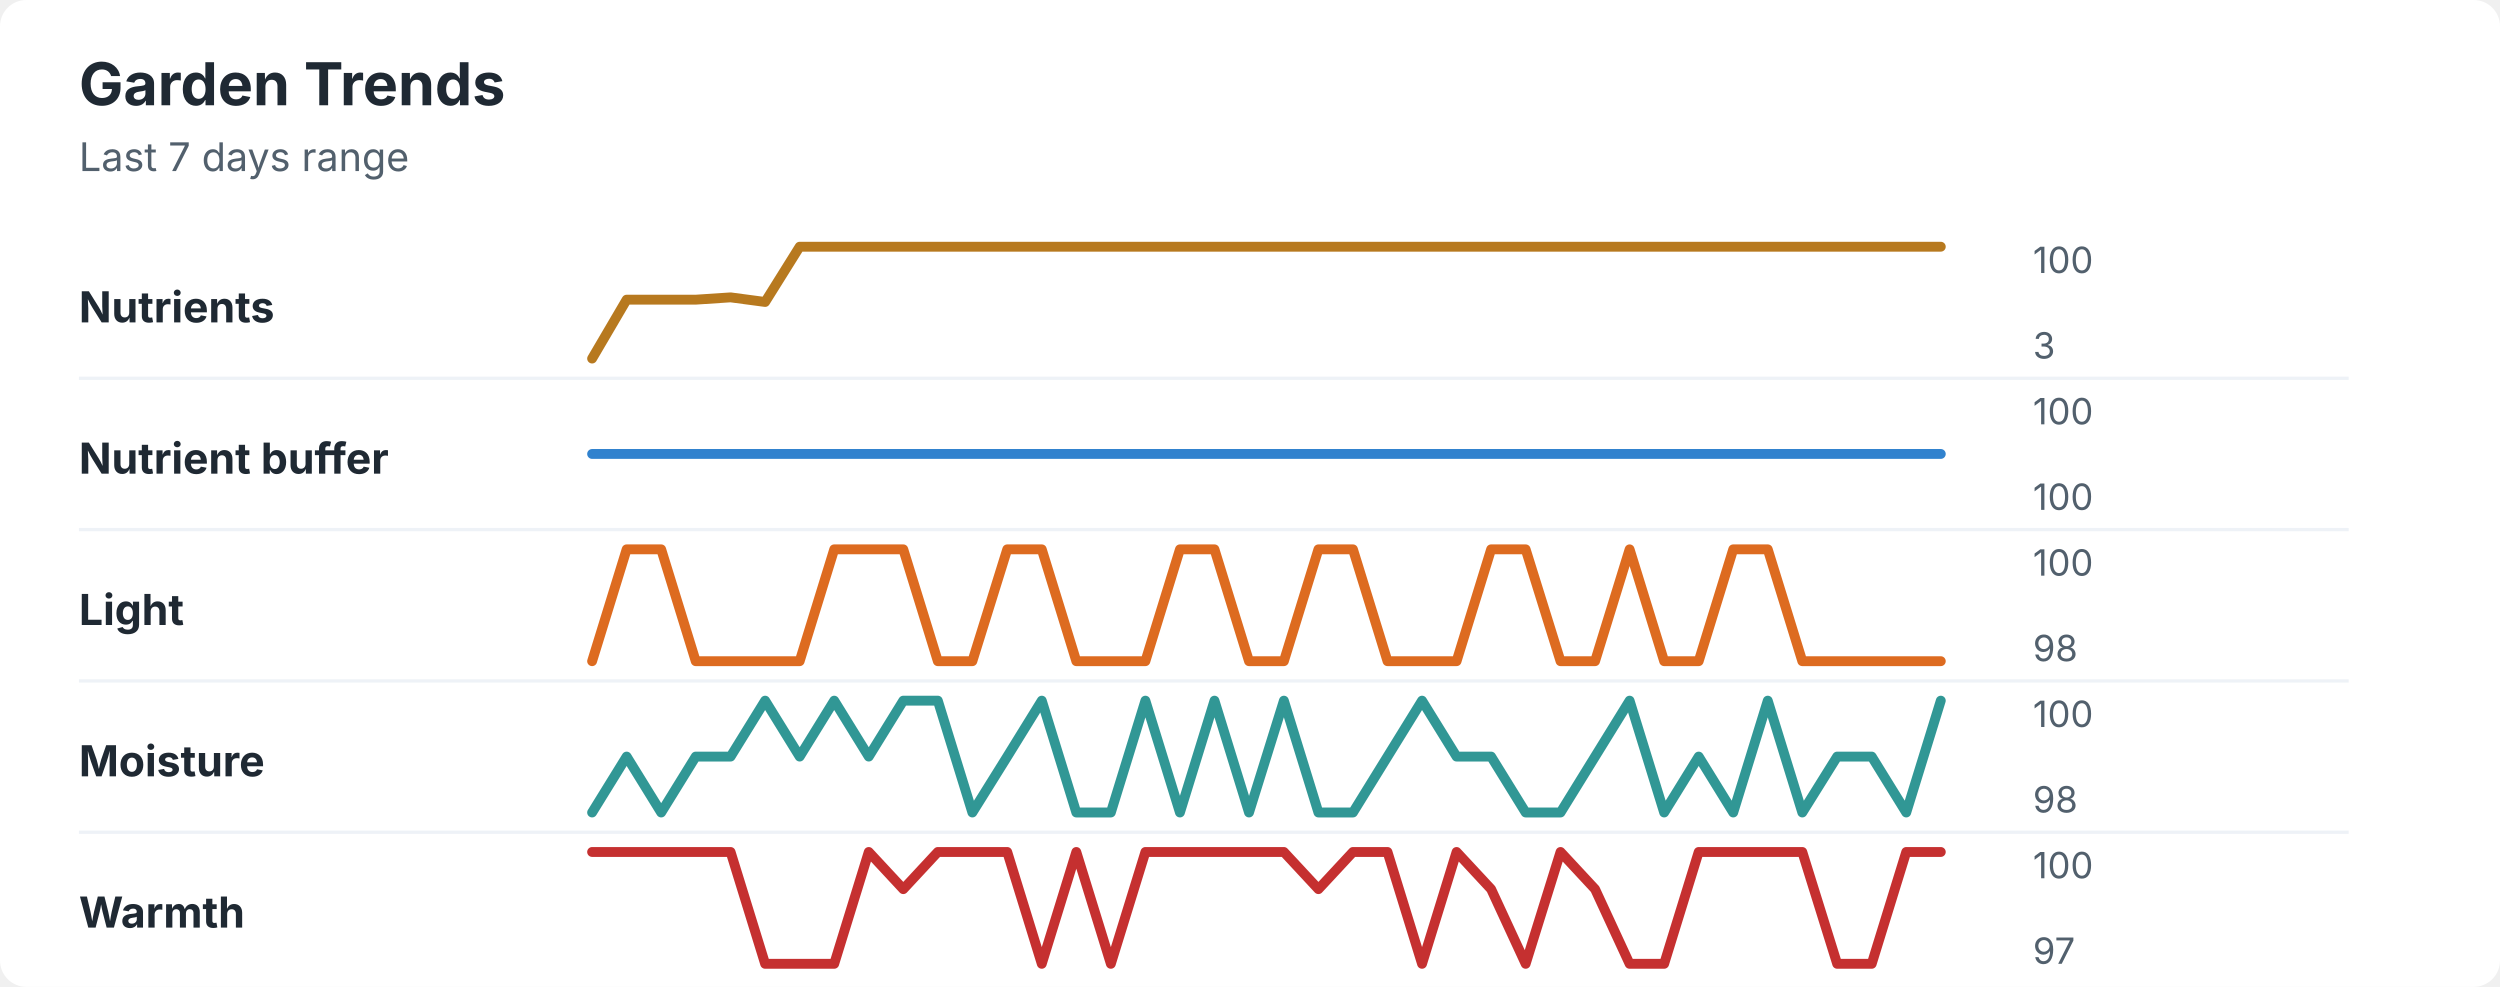
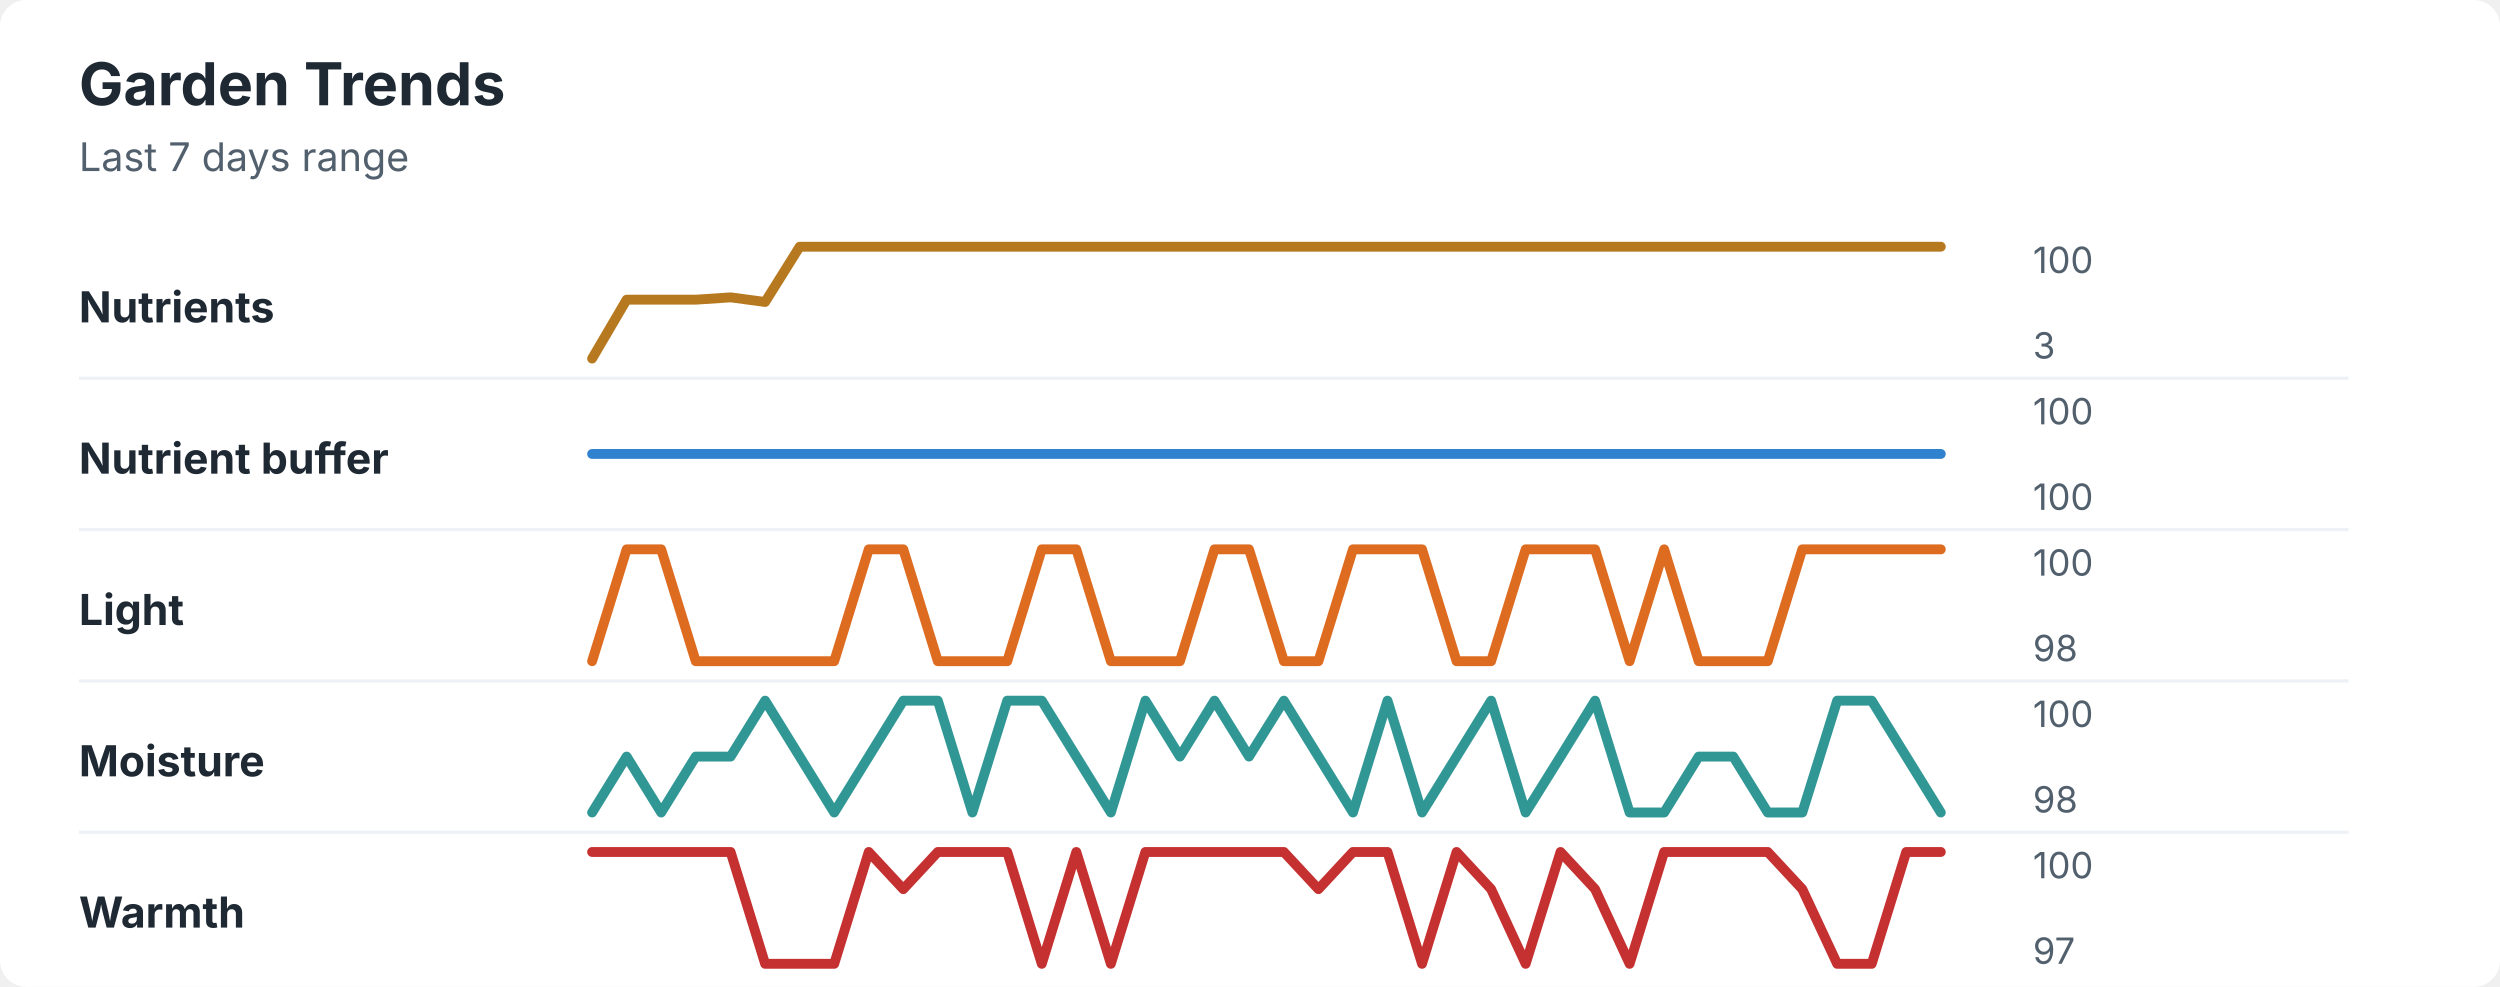
<svg xmlns="http://www.w3.org/2000/svg" width="760" height="300" viewBox="0 0 760 300" role="img" aria-labelledby="title desc">
  <rect width="760" height="300" rx="8" fill="#ffffff" />
  <style>
    text { font-family: -apple-system, BlinkMacSystemFont, "Segoe UI", sans-serif; }
    .title { font-size: 18px; font-weight: 700; fill: #1f2933; }
    .subtitle { font-size: 12px; fill: #52606d; }
    .label { font-size: 13px; font-weight: 650; fill: #1f2933; }
    .axis-value { font-size: 11px; fill: #52606d; }
    .separator { stroke: #eef2f7; stroke-width: 1; }
  </style>
  <text x="24" y="32" class="title">Garden Trends</text>
  <text x="24" y="52" class="subtitle">Last 7 days range</text>
  <text x="24" y="98" class="label">Nutrients</text>
  <polyline points="180.0,109.0 190.5,91.1 201.0,91.1 211.5,91.1 222.1,90.4 232.6,91.8 243.1,75.0 253.6,75.0 264.1,75.0 274.6,75.0 285.1,75.0 295.6,75.0 306.2,75.0 316.7,75.0 327.2,75.0 337.7,75.0 348.2,75.0 358.7,75.0 369.2,75.0 379.7,75.0 390.3,75.0 400.8,75.0 411.3,75.0 421.8,75.0 432.3,75.0 442.8,75.0 453.3,75.0 463.8,75.0 474.4,75.0 484.9,75.0 495.4,75.0 505.9,75.0 516.4,75.0 526.9,75.0 537.4,75.0 547.9,75.0 558.5,75.0 569.0,75.0 579.5,75.0 590.0,75.0 " fill="none" stroke="#b7791f" stroke-width="3" stroke-linecap="round" stroke-linejoin="round" />
  <text x="618" y="83" class="axis-value">100</text>
  <text x="618" y="109" class="axis-value">3</text>
  <line x1="24" y1="115.0" x2="714" y2="115.0" class="separator" />
  <text x="24" y="144" class="label">Nutrient buffer</text>
  <polyline points="180.0,138.0 190.5,138.0 201.0,138.0 211.5,138.0 222.1,138.0 232.6,138.0 243.1,138.0 253.6,138.0 264.1,138.0 274.6,138.0 285.1,138.0 295.6,138.0 306.2,138.0 316.7,138.0 327.2,138.0 337.7,138.0 348.2,138.0 358.7,138.0 369.2,138.0 379.7,138.0 390.3,138.0 400.8,138.0 411.3,138.0 421.8,138.0 432.3,138.0 442.8,138.0 453.3,138.0 463.8,138.0 474.4,138.0 484.9,138.0 495.4,138.0 505.9,138.0 516.4,138.0 526.9,138.0 537.4,138.0 547.9,138.0 558.5,138.0 569.0,138.0 579.5,138.0 590.0,138.0 " fill="none" stroke="#3182ce" stroke-width="3" stroke-linecap="round" stroke-linejoin="round" />
  <text x="618" y="129" class="axis-value">100</text>
  <text x="618" y="155" class="axis-value">100</text>
  <line x1="24" y1="161.0" x2="714" y2="161.0" class="separator" />
  <text x="24" y="190" class="label">Light</text>
-   <polyline points="180.0,201.0 190.5,167.0 201.0,167.0 211.5,201.0 222.1,201.0 232.6,201.0 243.1,201.0 253.6,167.0 264.1,167.0 274.6,167.0 285.1,201.0 295.6,201.0 306.2,167.0 316.7,167.0 327.2,201.0 337.7,201.0 348.2,201.0 358.7,167.0 369.2,167.0 379.7,201.0 390.3,201.0 400.8,167.0 411.3,167.0 421.8,201.0 432.3,201.0 442.8,201.0 453.3,167.0 463.8,167.0 474.4,201.0 484.9,201.0 495.4,167.0 505.9,201.0 516.4,201.0 526.9,167.0 537.4,167.0 547.9,201.0 558.5,201.0 569.0,201.0 579.5,201.0 590.0,201.0 " fill="none" stroke="#dd6b20" stroke-width="3" stroke-linecap="round" stroke-linejoin="round" />
+   <polyline points="180.0,201.0 190.5,167.0 201.0,167.0 211.5,201.0 222.1,201.0 232.6,201.0 243.1,201.0 253.6,201.0 264.1,167.0 274.6,167.0 285.1,201.0 295.6,201.0 306.2,201.0 316.7,167.0 327.2,167.0 337.7,201.0 348.2,201.0 358.7,201.0 369.2,167.0 379.7,167.0 390.3,201.0 400.8,201.0 411.3,167.0 421.8,167.0 432.3,167.0 442.8,201.0 453.3,201.0 463.8,167.0 474.4,167.0 484.9,167.0 495.4,201.0 505.9,167.0 516.4,201.0 526.9,201.0 537.4,201.0 547.9,167.0 558.5,167.0 569.0,167.0 579.5,167.0 590.0,167.0 " fill="none" stroke="#dd6b20" stroke-width="3" stroke-linecap="round" stroke-linejoin="round" />
  <text x="618" y="175" class="axis-value">100</text>
  <text x="618" y="201" class="axis-value">98</text>
  <line x1="24" y1="207.0" x2="714" y2="207.0" class="separator" />
  <text x="24" y="236" class="label">Moisture</text>
-   <polyline points="180.0,247.0 190.5,230.0 201.0,247.0 211.5,230.0 222.1,230.0 232.6,213.0 243.1,230.0 253.6,213.0 264.1,230.0 274.6,213.0 285.1,213.0 295.6,247.0 306.2,230.0 316.7,213.0 327.2,247.0 337.7,247.0 348.2,213.0 358.7,247.0 369.2,213.0 379.7,247.0 390.3,213.0 400.8,247.0 411.3,247.0 421.8,230.0 432.3,213.0 442.8,230.0 453.3,230.0 463.8,247.0 474.4,247.0 484.9,230.0 495.4,213.0 505.9,247.0 516.4,230.0 526.9,247.0 537.4,213.0 547.9,247.0 558.5,230.0 569.0,230.0 579.5,247.0 590.0,213.0 " fill="none" stroke="#319795" stroke-width="3" stroke-linecap="round" stroke-linejoin="round" />
+   <polyline points="180.0,247.0 190.5,230.0 201.0,247.0 211.5,230.0 222.1,230.0 232.6,213.0 243.1,230.0 253.6,247.0 264.1,230.0 274.6,213.0 285.1,213.0 295.6,247.0 306.2,213.0 316.7,213.0 327.2,230.0 337.7,247.0 348.2,213.0 358.7,230.0 369.2,213.0 379.7,230.0 390.3,213.0 400.8,230.0 411.3,247.0 421.8,213.0 432.3,247.0 442.8,230.0 453.3,213.0 463.8,247.0 474.4,230.0 484.9,213.0 495.4,247.0 505.9,247.0 516.4,230.0 526.9,230.0 537.4,247.0 547.9,247.0 558.5,213.0 569.0,213.0 579.5,230.0 590.0,247.0 " fill="none" stroke="#319795" stroke-width="3" stroke-linecap="round" stroke-linejoin="round" />
  <text x="618" y="221" class="axis-value">100</text>
  <text x="618" y="247" class="axis-value">98</text>
  <line x1="24" y1="253.0" x2="714" y2="253.0" class="separator" />
  <text x="24" y="282" class="label">Warmth</text>
-   <polyline points="180.0,259.0 190.5,259.0 201.0,259.0 211.5,259.0 222.1,259.0 232.6,293.0 243.1,293.0 253.6,293.0 264.1,259.0 274.6,270.3 285.1,259.0 295.6,259.0 306.2,259.0 316.7,293.0 327.2,259.0 337.7,293.0 348.2,259.0 358.7,259.0 369.2,259.0 379.7,259.0 390.3,259.0 400.8,270.3 411.3,259.0 421.8,259.0 432.3,293.0 442.8,259.0 453.3,270.3 463.8,293.0 474.4,259.0 484.9,270.3 495.4,293.0 505.9,293.0 516.4,259.0 526.9,259.0 537.4,259.0 547.9,259.0 558.5,293.0 569.0,293.0 579.5,259.0 590.0,259.0 " fill="none" stroke="#c53030" stroke-width="3" stroke-linecap="round" stroke-linejoin="round" />
+   <polyline points="180.0,259.0 190.5,259.0 201.0,259.0 211.5,259.0 222.1,259.0 232.6,293.0 243.1,293.0 253.6,293.0 264.1,259.0 274.6,270.3 285.1,259.0 295.6,259.0 306.2,259.0 316.7,293.0 327.2,259.0 337.7,293.0 348.2,259.0 358.7,259.0 369.2,259.0 379.7,259.0 390.3,259.0 400.8,270.3 411.3,259.0 421.8,259.0 432.3,293.0 442.8,259.0 453.3,270.3 463.8,293.0 474.4,259.0 484.9,270.3 495.4,293.0 505.9,259.0 516.4,259.0 526.9,259.0 537.4,259.0 547.9,270.3 558.5,293.0 569.0,293.0 579.5,259.0 590.0,259.0 " fill="none" stroke="#c53030" stroke-width="3" stroke-linecap="round" stroke-linejoin="round" />
  <text x="618" y="267" class="axis-value">100</text>
  <text x="618" y="293" class="axis-value">97</text>
</svg>
